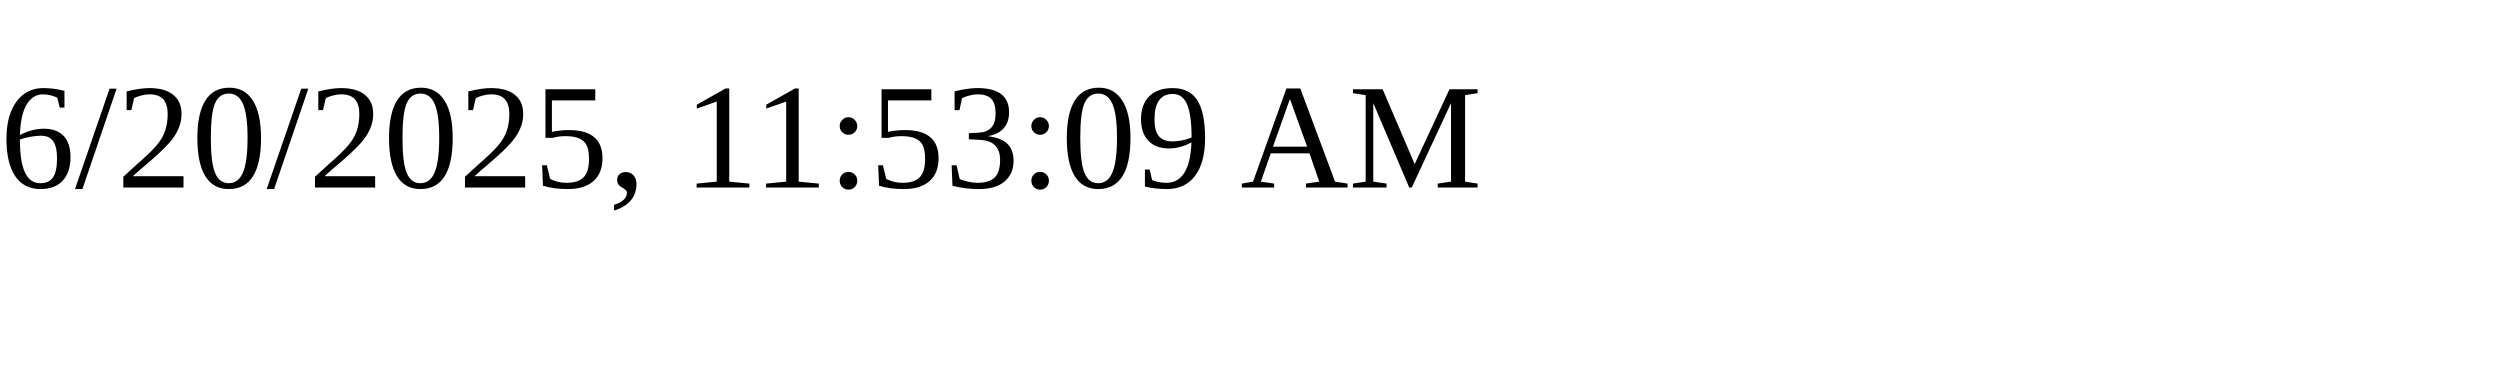
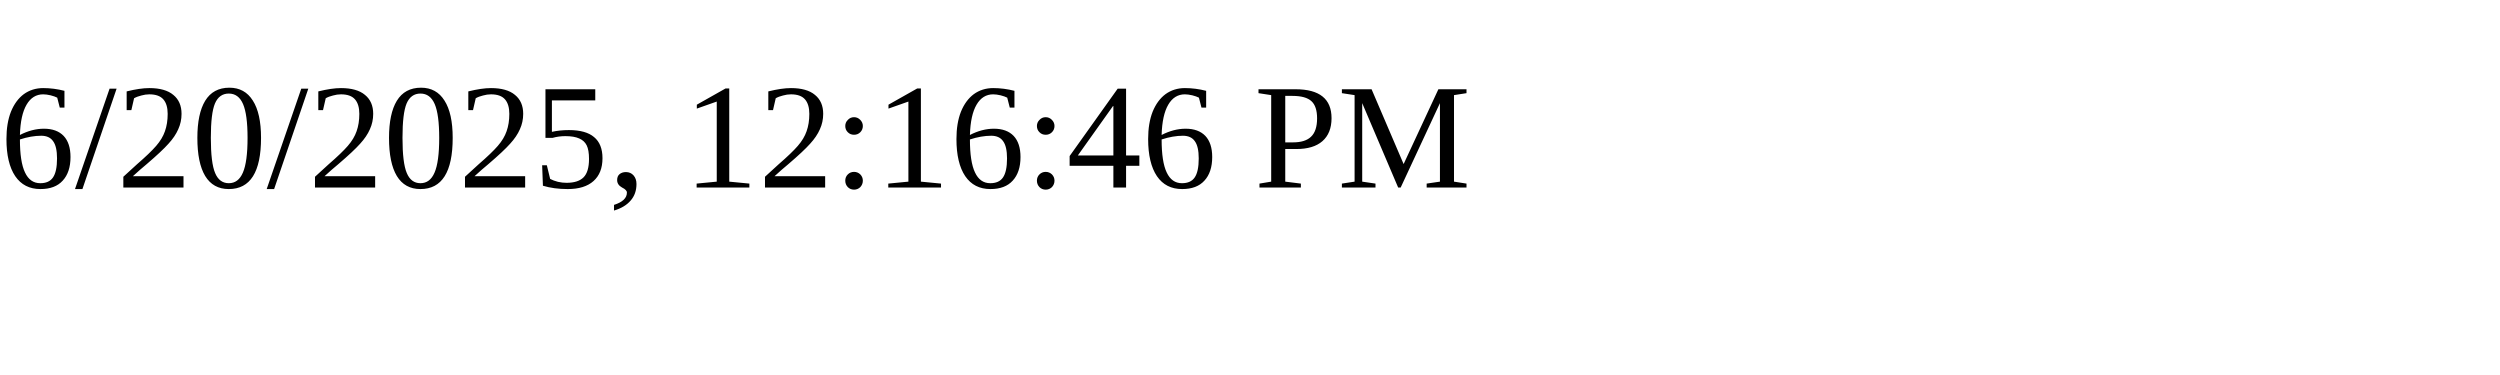
<svg xmlns="http://www.w3.org/2000/svg" height="30" width="200">
-   <text x="0" y="15">6/20/2025, 11:53:09 AM</text>
+   <text x="0" y="15">6/20/2025, 12:16:46 PM</text>
</svg>
